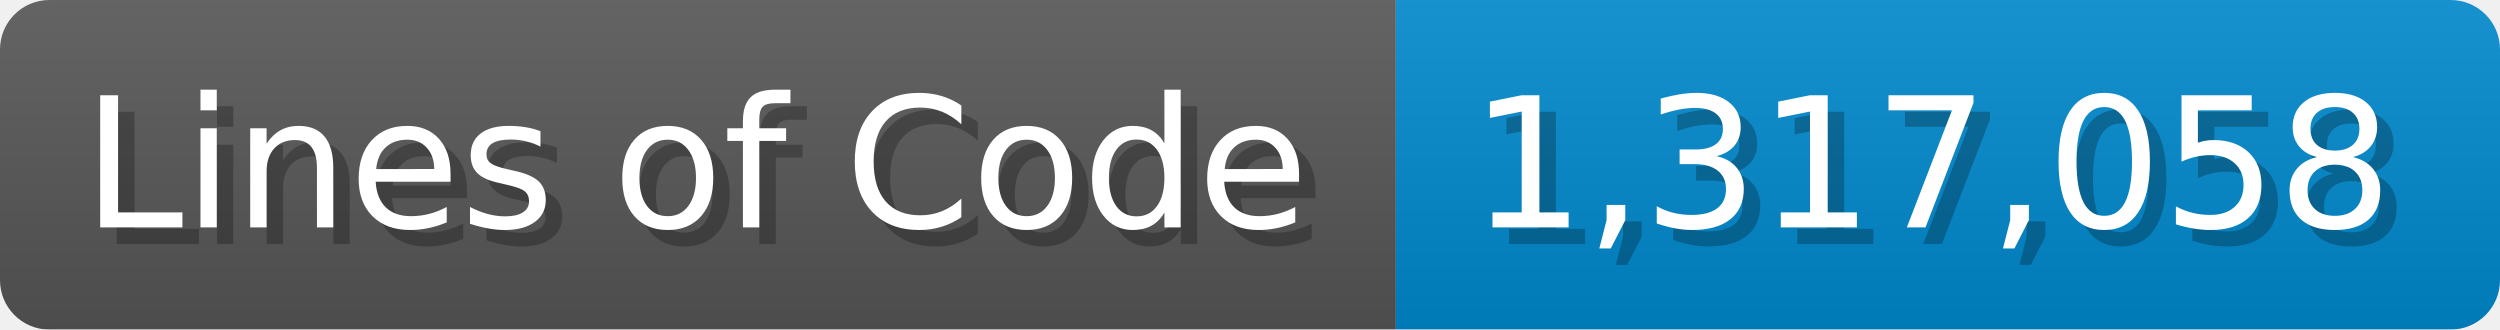
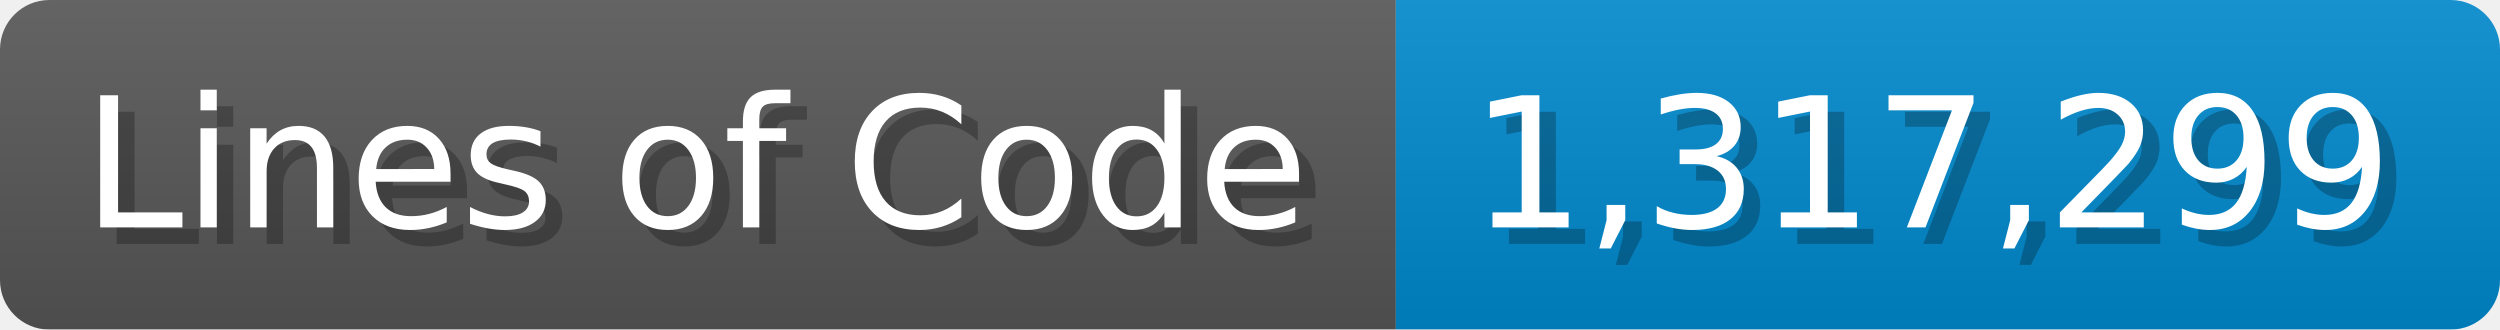
<svg xmlns="http://www.w3.org/2000/svg" width="151.7" height="20" viewBox="0 0 1517 200">
  <linearGradient id="a" x2="0" y2="100%">
    <stop offset="0" stop-opacity=".1" stop-color="#EEE" />
    <stop offset="1" stop-opacity=".1" />
  </linearGradient>
  <mask id="m">
    <rect width="1517" height="200" rx="30" fill="#FFF" />
  </mask>
  <g mask="url(#m)">
    <rect width="847" height="200" fill="#555" />
    <rect width="670" height="200" fill="#08C" x="847" />
    <rect width="1517" height="200" fill="url(#a)" />
  </g>
  <g fill="#fff" text-anchor="start" font-family="Verdana,DejaVu Sans,sans-serif" font-size="110">
    <text x="60" y="148" textLength="747" fill="#000" opacity="0.25">Lines of Code</text>
    <text x="50" y="138" textLength="747">Lines of Code</text>
-     <text x="902" y="148" textLength="570" fill="#000" opacity="0.25">1,317,058</text>
-     <text x="892" y="138" textLength="570">1,317,058</text>
+     <text x="902" y="148" textLength="570" fill="#000" opacity="0.25">1,317,299</text>
+     <text x="892" y="138" textLength="570">1,317,299</text>
  </g>
</svg>
